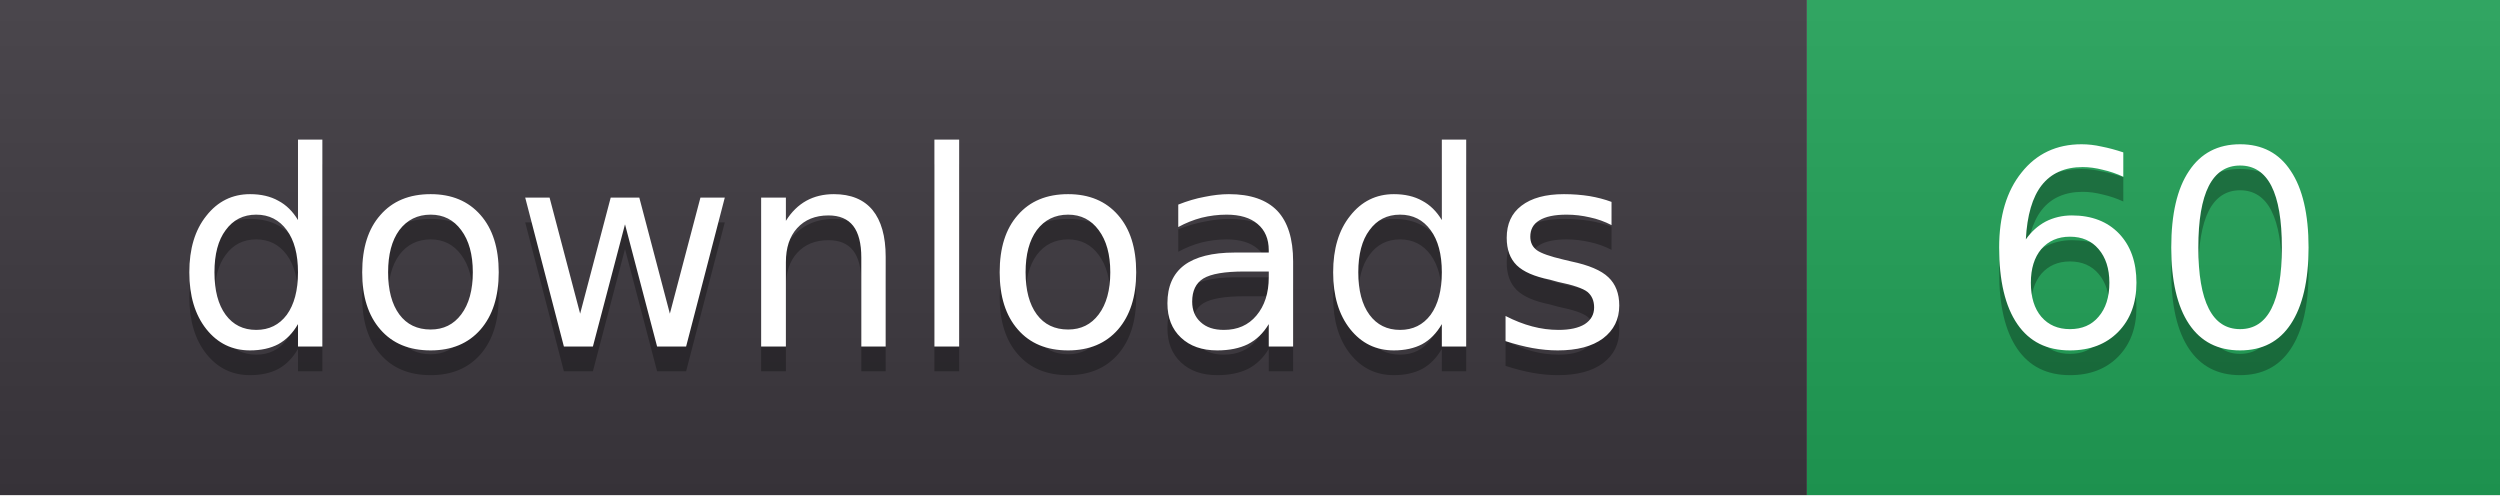
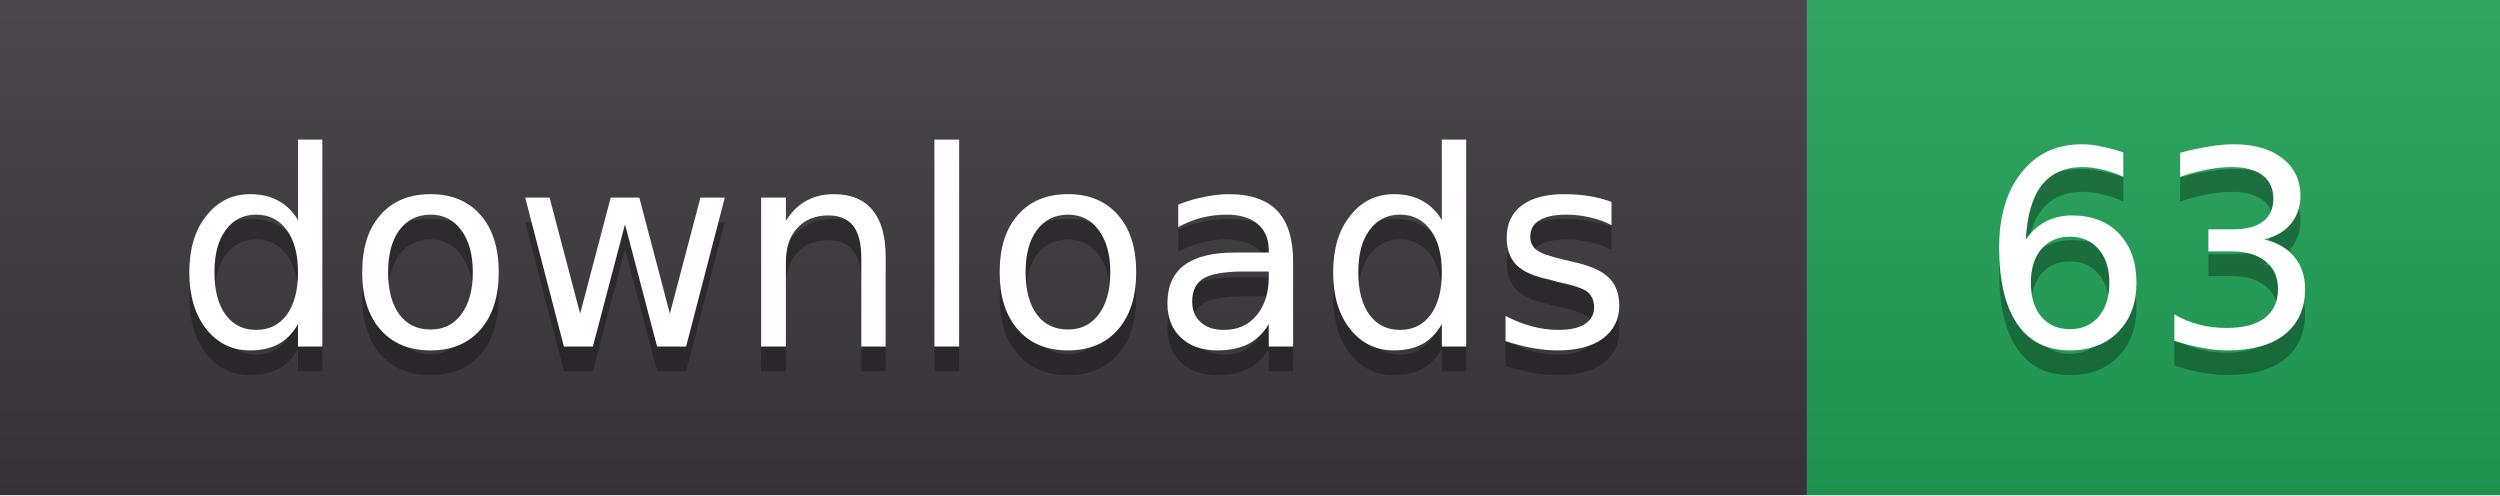
- <svg xmlns="http://www.w3.org/2000/svg" width="101" height="20" role="img" aria-label="downloads: 60">
+ <svg xmlns="http://www.w3.org/2000/svg" width="101" height="20" role="img" aria-label="downloads: 63">
  <linearGradient id="s" x2="0" y2="100%">
    <stop offset="0" stop-color="#fff" stop-opacity=".08" />
    <stop offset="1" stop-color="#000" stop-opacity=".08" />
  </linearGradient>
  <clipPath id="r">
    <rect width="101" height="20" rx="0" fill="#fff" />
  </clipPath>
  <g clip-path="url(#r)">
    <rect width="73" height="20" fill="#3b363d" />
    <rect x="73" width="28" height="20" fill="#1f9d55" />
    <rect width="101" height="20" fill="url(#s)" />
  </g>
  <g fill="#fff" text-anchor="middle" font-family="Verdana,DejaVu Sans,sans-serif" font-size="11">
    <text x="36.5" y="15" fill="#010101" fill-opacity=".3">downloads</text>
    <text x="36.5" y="14">downloads</text>
-     <text x="87.0" y="15" fill="#010101" fill-opacity=".3">60</text>
-     <text x="87.0" y="14">60</text>
+     <text x="87.0" y="15" fill="#010101" fill-opacity=".3">63</text>
+     <text x="87.0" y="14">63</text>
  </g>
</svg>
